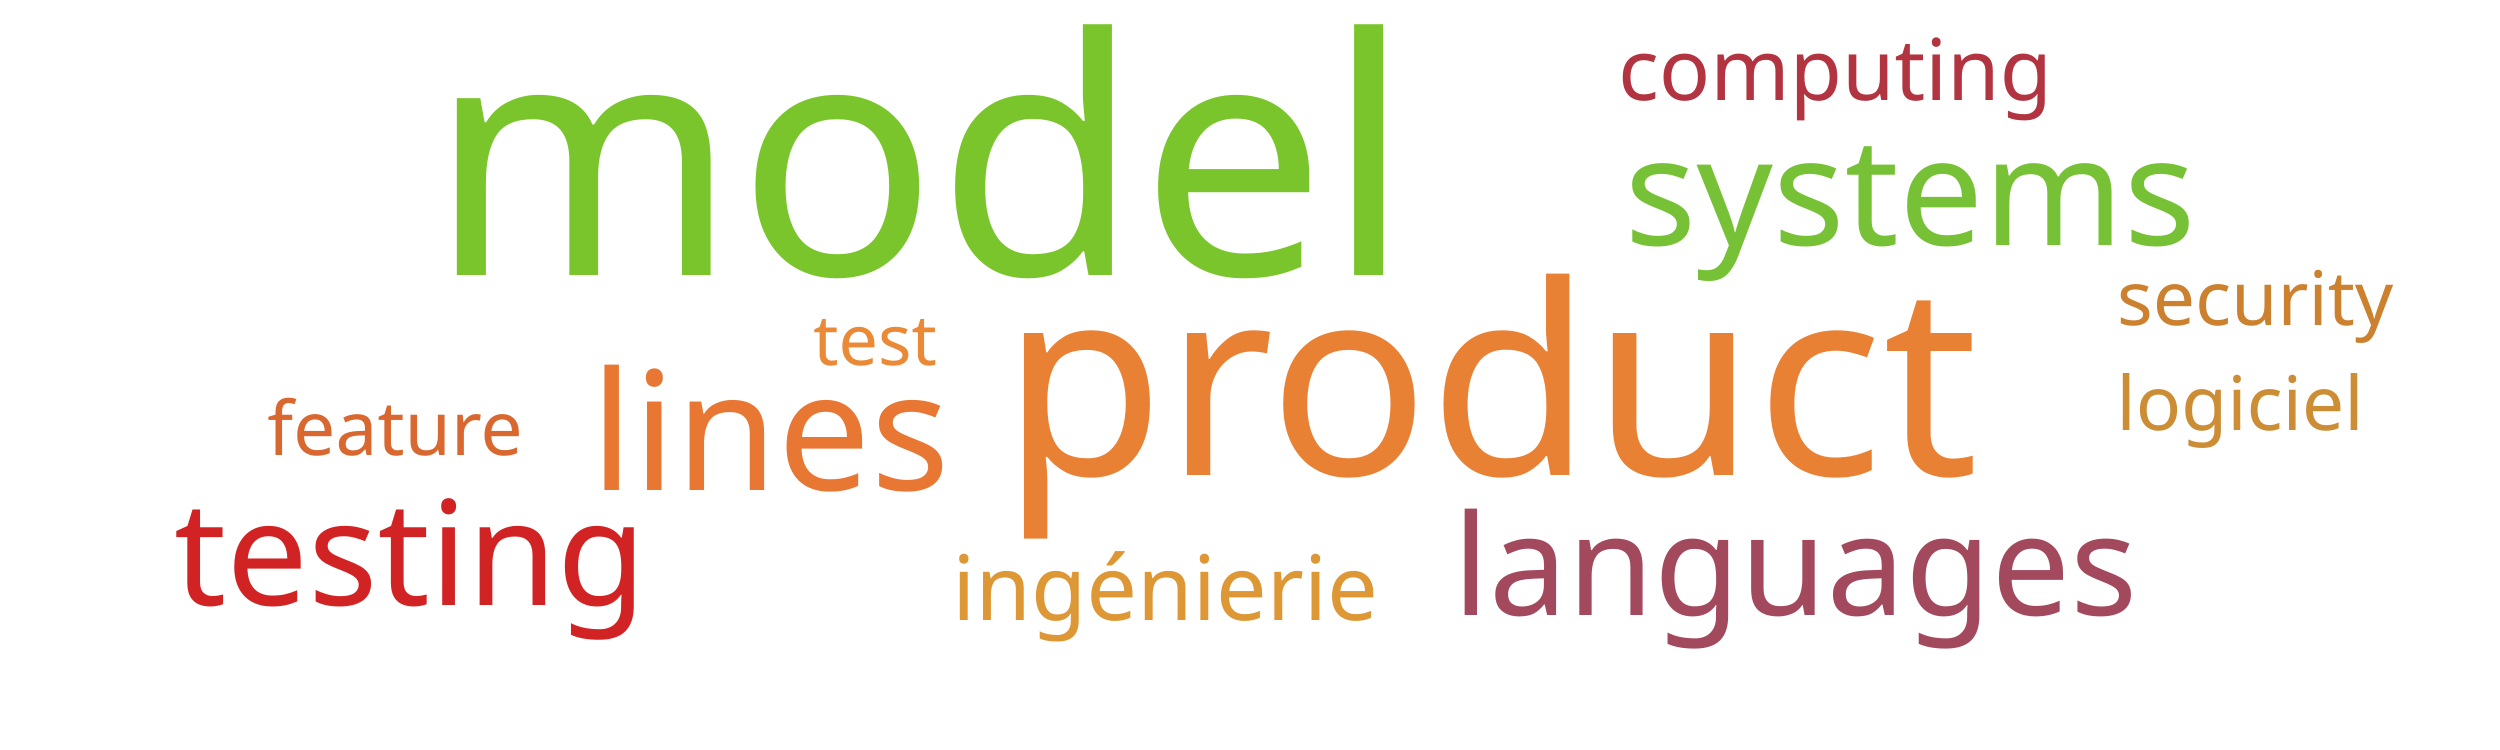
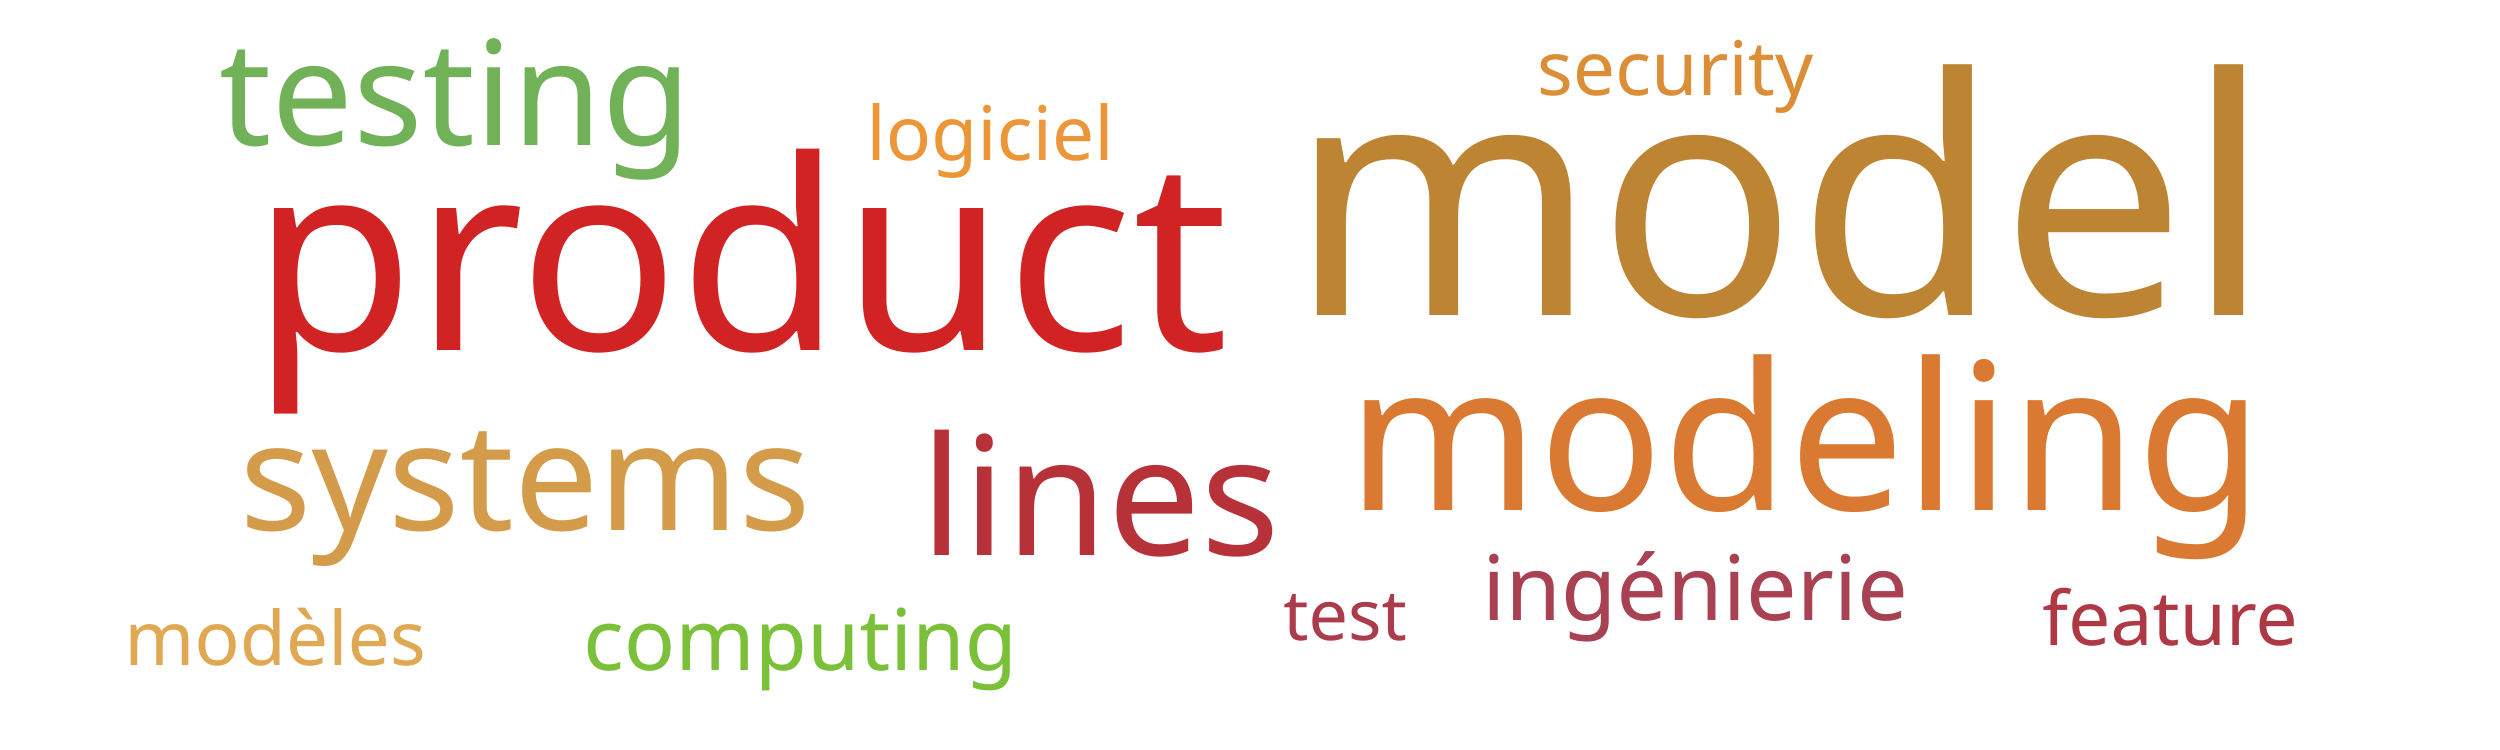
<svg xmlns="http://www.w3.org/2000/svg" width="500" height="150">
  <g transform="translate(250, 75)">
-     <text text-anchor="middle" style="font-family: Impact; font-size: 66px; fill: #7ac52c" transform="translate(-66,-20)rotate(0)">model</text>
-     <text text-anchor="middle" style="font-family: Impact; font-size: 53px; fill: #e98135" transform="translate(48,20)rotate(0)">product</text>
-     <text text-anchor="middle" style="font-family: Impact; font-size: 33px; fill: #e87733" transform="translate(-96,23)rotate(0)">lines</text>
-     <text text-anchor="middle" style="font-family: Impact; font-size: 30px; fill: #76c135" transform="translate(132,-26)rotate(0)">systems</text>
-     <text text-anchor="middle" style="font-family: Impact; font-size: 29px; fill: #d12323" transform="translate(-168,46)rotate(0)">testing</text>
-     <text text-anchor="middle" style="font-family: Impact; font-size: 28px; fill: #a3495e" transform="translate(109,48)rotate(0)">languages</text>
-     <text text-anchor="middle" style="font-family: Impact; font-size: 18px; fill: #dd9735" transform="translate(-17,49)rotate(0)">ingénierie</text>
-     <text text-anchor="middle" style="font-family: Impact; font-size: 17px; fill: #b23440" transform="translate(117,-55)rotate(0)">computing</text>
-     <text text-anchor="middle" style="font-family: Impact; font-size: 15px; fill: #d8682f" transform="translate(-171,16)rotate(0)">feature</text>
-     <text text-anchor="middle" style="font-family: Impact; font-size: 15px; fill: #cc812f" transform="translate(201,-10)rotate(0)">security</text>
-     <text text-anchor="middle" style="font-family: Impact; font-size: 15px; fill: #cc8d34" transform="translate(198,11)rotate(0)">logiciel</text>
-     <text text-anchor="middle" style="font-family: Impact; font-size: 14px; fill: #ea8a37" transform="translate(-75,-2)rotate(0)">test</text>
+     <text text-anchor="middle" style="font-family: Impact; font-size: 66px; fill: #bc8433" transform="translate(106,-12)rotate(0)">model</text>
+     <text text-anchor="middle" style="font-family: Impact; font-size: 53px; fill: #d12323" transform="translate(-102,-5)rotate(0)">product</text>
+     <text text-anchor="middle" style="font-family: Impact; font-size: 41px; fill: #da7931" transform="translate(111,27)rotate(0)">modeling</text>
+     <text text-anchor="middle" style="font-family: Impact; font-size: 33px; fill: #b63138" transform="translate(-30,36)rotate(0)">lines</text>
+     <text text-anchor="middle" style="font-family: Impact; font-size: 30px; fill: #d49c4a" transform="translate(-145,31)rotate(0)">systems</text>
+     <text text-anchor="middle" style="font-family: Impact; font-size: 29px; fill: #71b258" transform="translate(-159,-46)rotate(0)">testing</text>
+     <text text-anchor="middle" style="font-family: Impact; font-size: 18px; fill: #a84152" transform="translate(89,49)rotate(0)">ingénierie</text>
+     <text text-anchor="middle" style="font-family: Impact; font-size: 17px; fill: #7bc039" transform="translate(-90,59)rotate(0)">computing</text>
+     <text text-anchor="middle" style="font-family: Impact; font-size: 15px; fill: #af3845" transform="translate(184,54)rotate(0)">feature</text>
+     <text text-anchor="middle" style="font-family: Impact; font-size: 15px; fill: #dc8e37" transform="translate(85,-56)rotate(0)">security</text>
+     <text text-anchor="middle" style="font-family: Impact; font-size: 15px; fill: #ec9637" transform="translate(-52,-43)rotate(0)">logiciel</text>
+     <text text-anchor="middle" style="font-family: Impact; font-size: 15px; fill: #e0a852" transform="translate(-195,58)rotate(0)">modèles</text>
+     <text text-anchor="middle" style="font-family: Impact; font-size: 14px; fill: #ab3c4b" transform="translate(19,53)rotate(0)">test</text>
  </g>
</svg>
